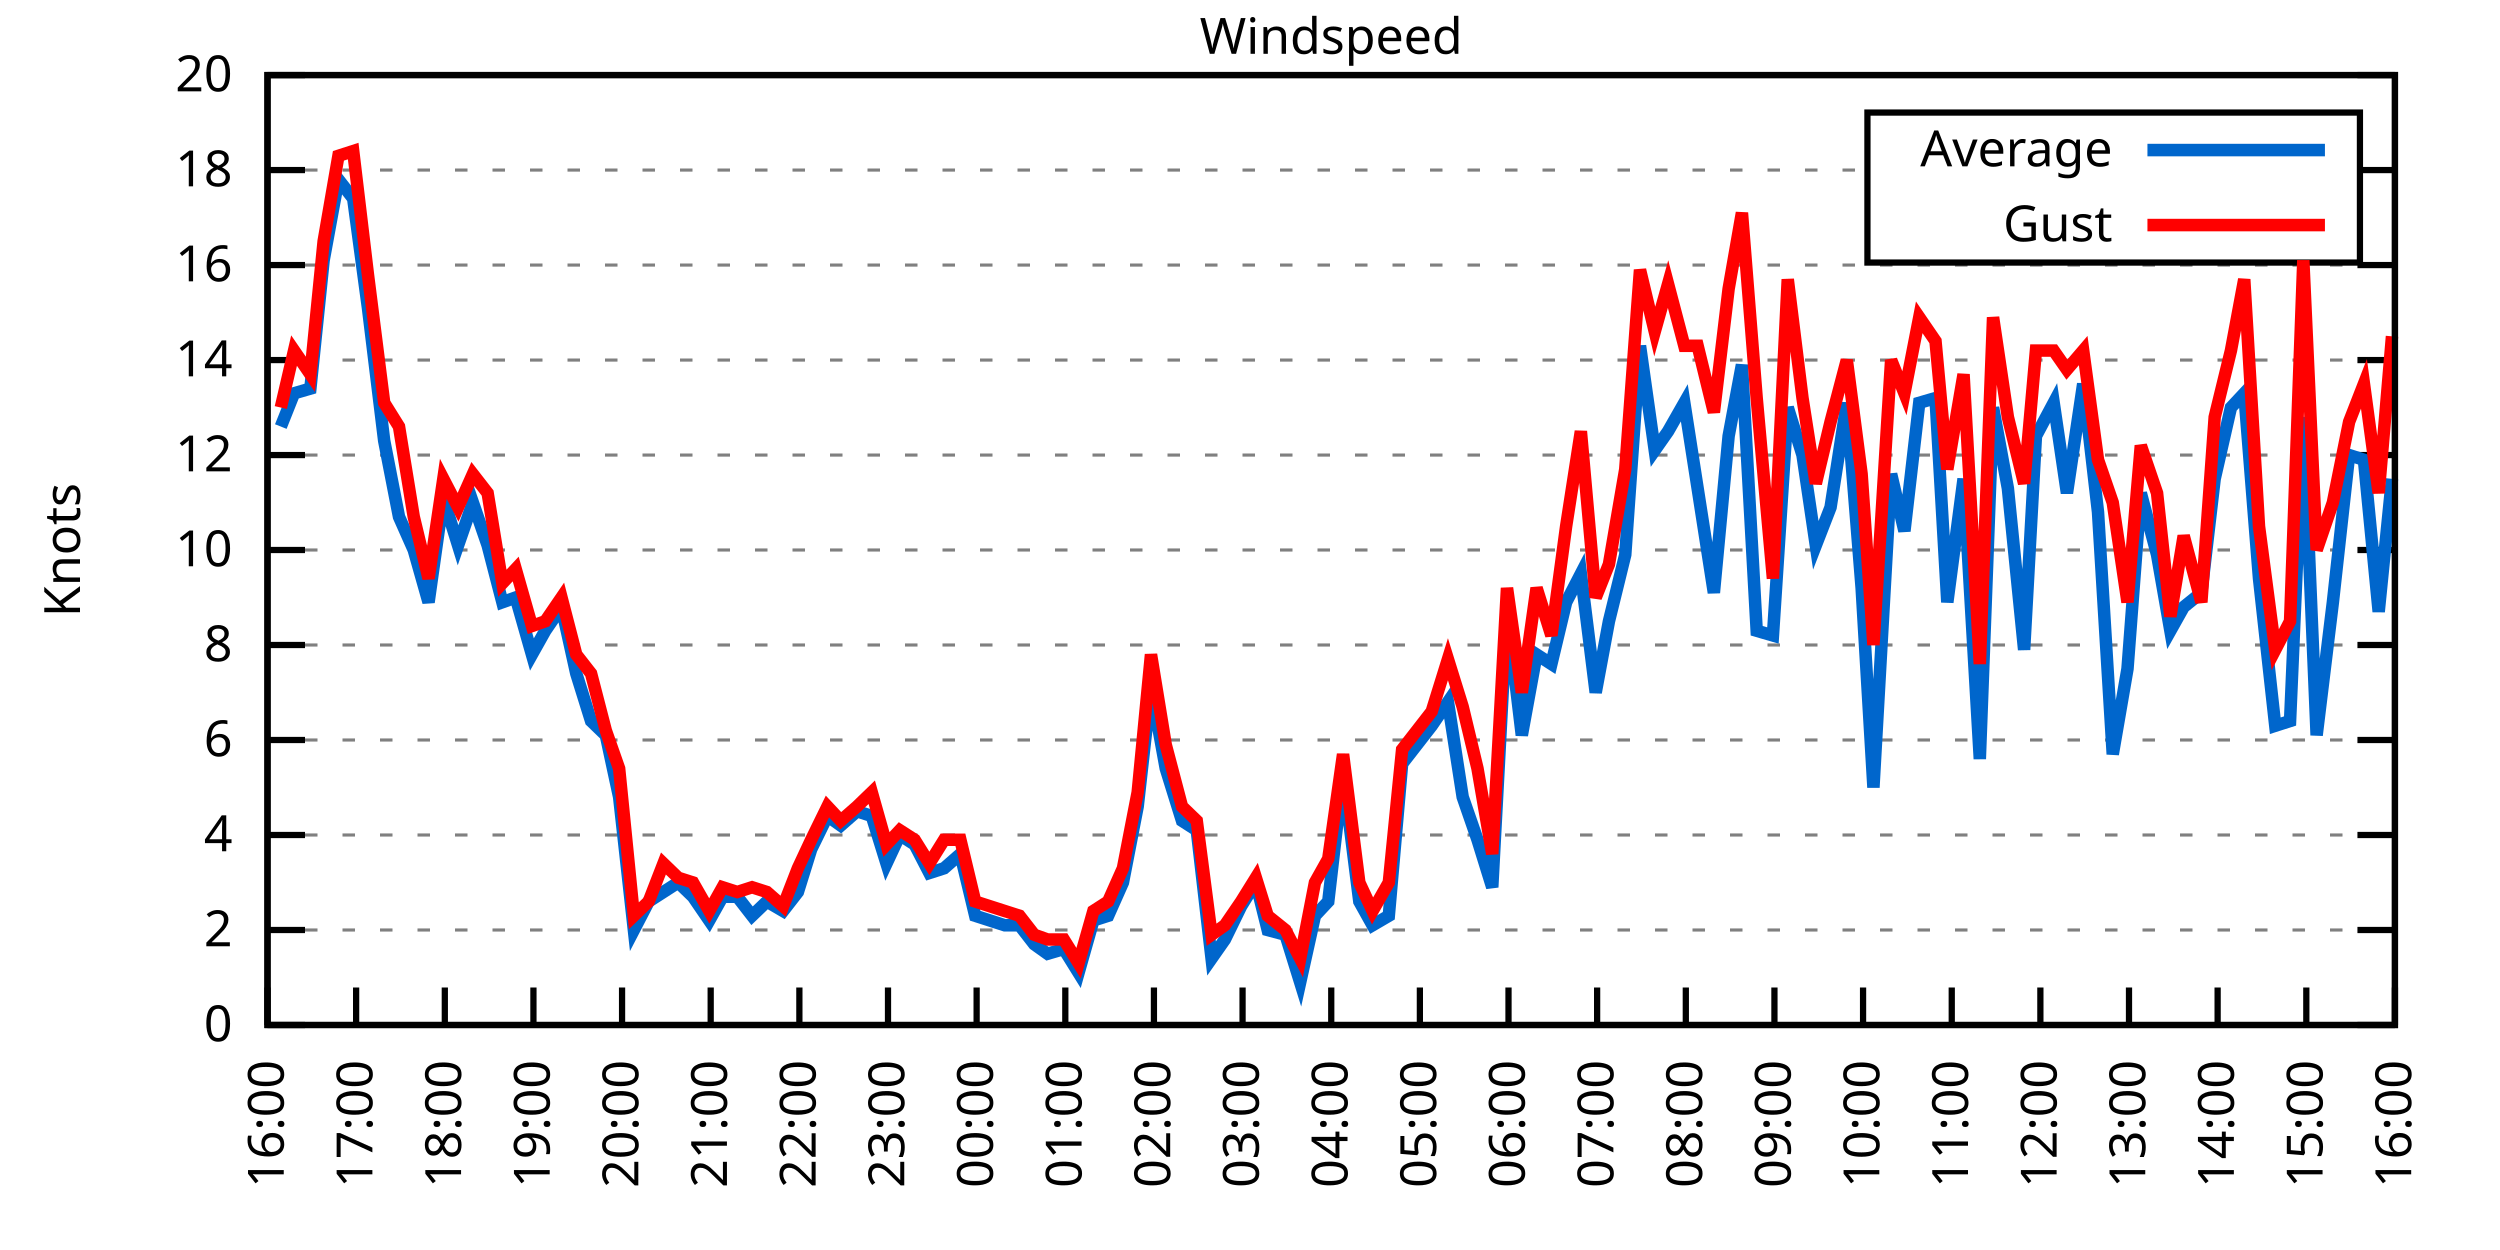
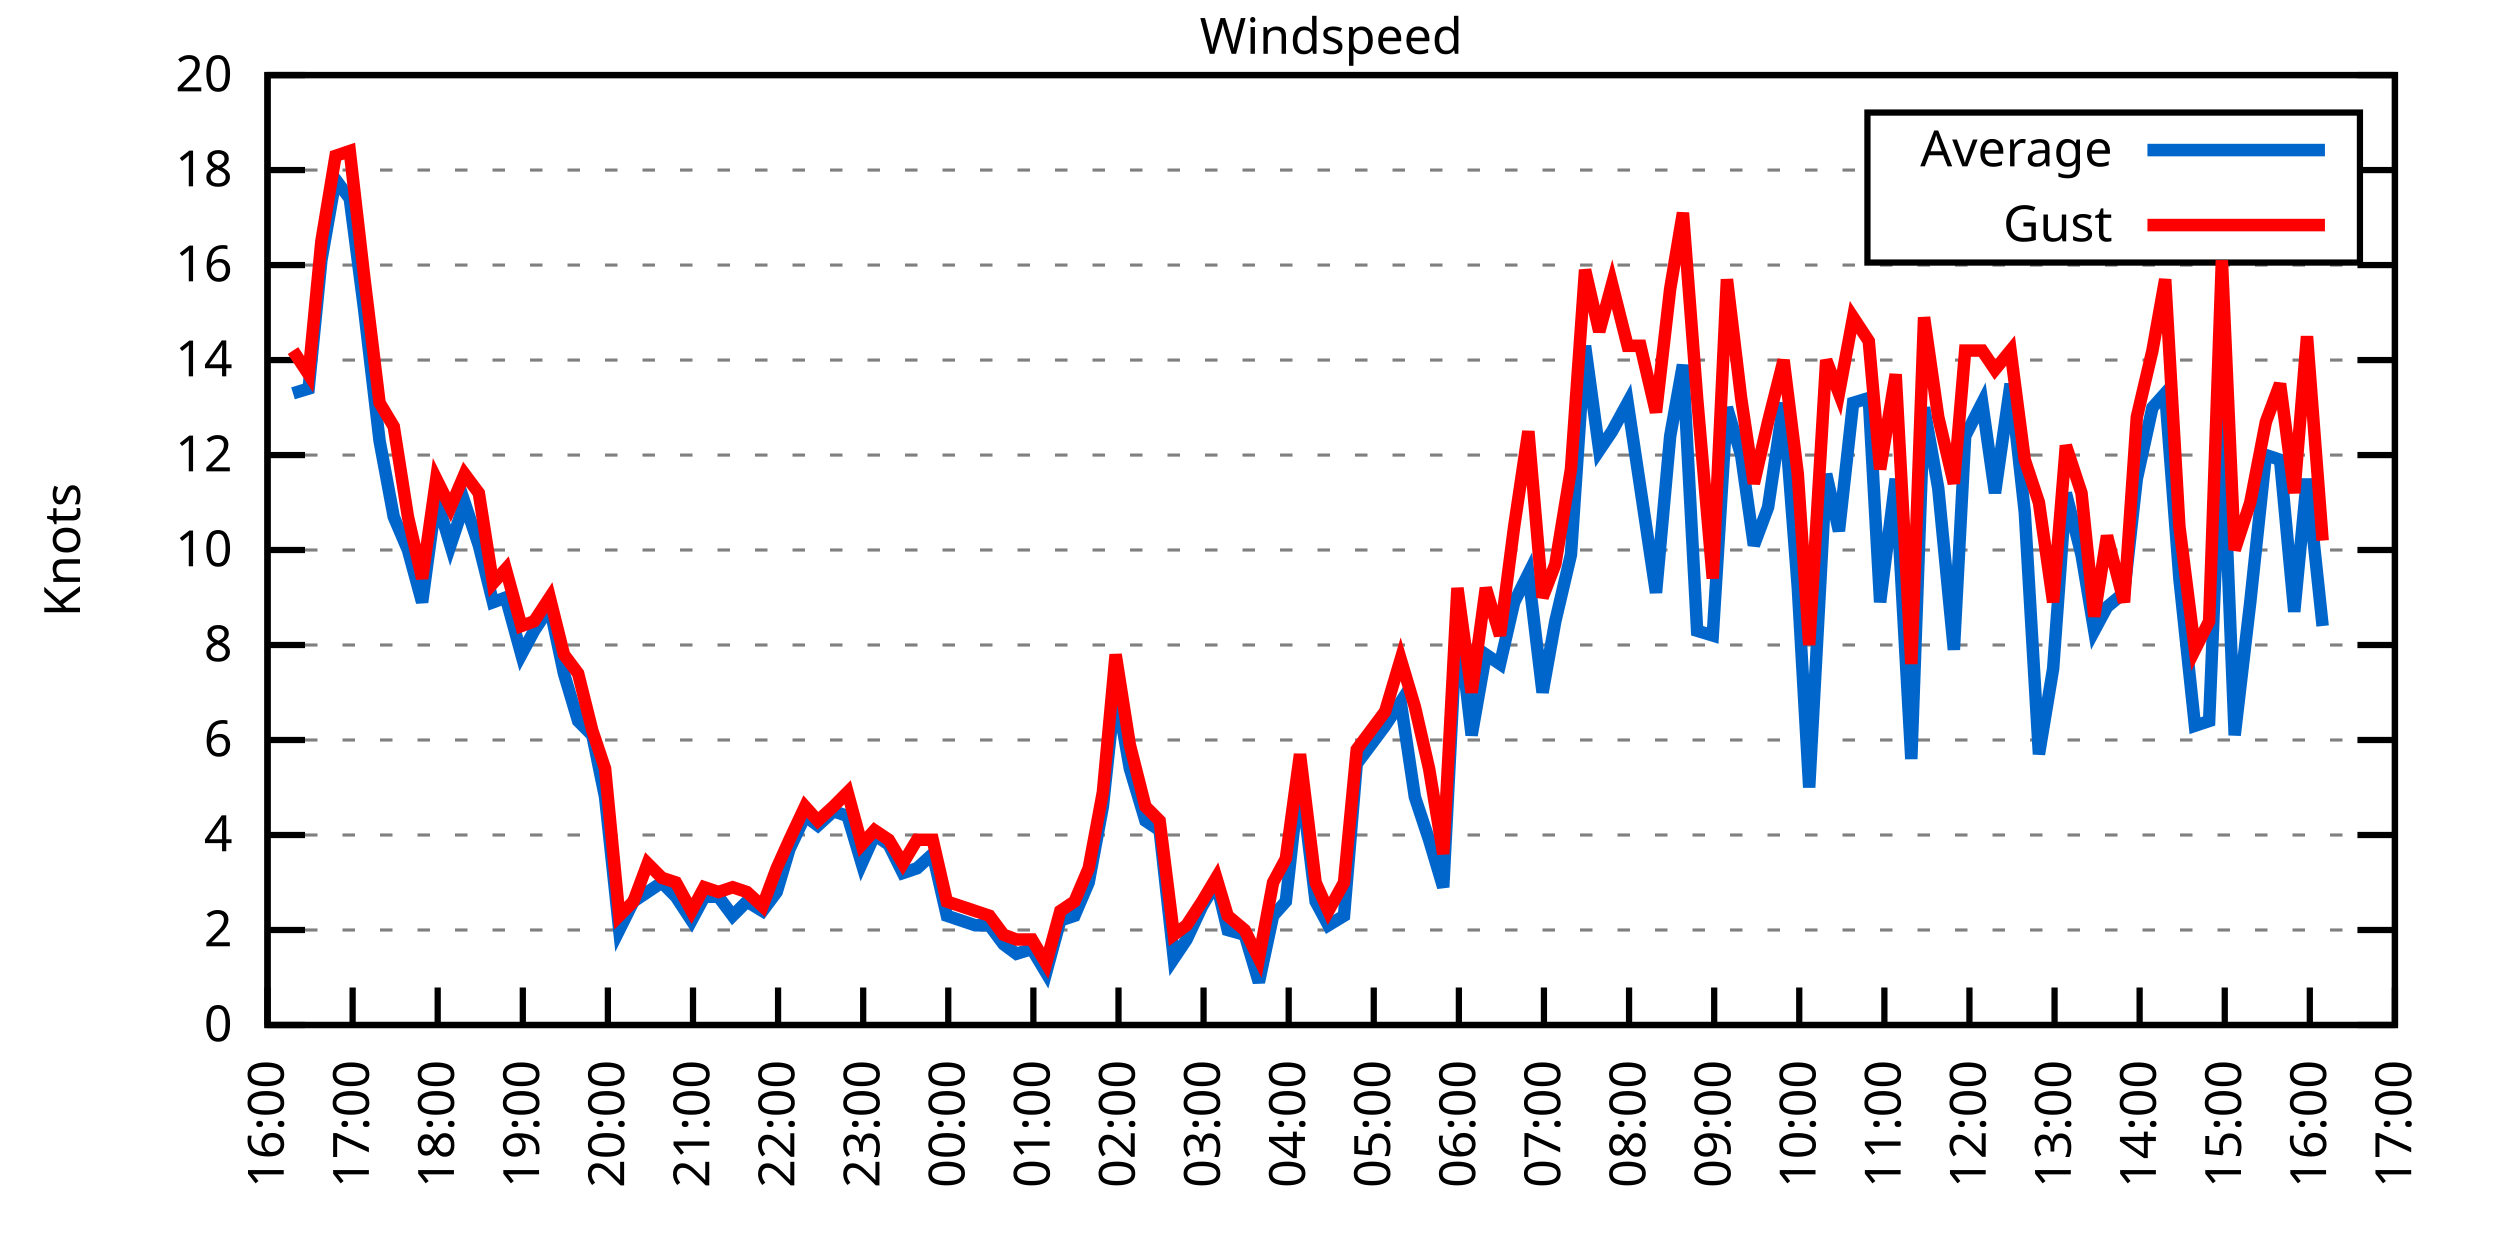
<svg xmlns="http://www.w3.org/2000/svg" xmlns:xlink="http://www.w3.org/1999/xlink" width="400" height="200" viewBox="0 0 400 200">
  <g id="gnuplot_canvas">
    <rect x="0" y="0" width="400" height="200" fill="none" />
    <defs>
      <circle id="gpDot" r="0.5" stroke-width="0.5" stroke="currentColor" />
      <path id="gpPt0" stroke-width="0.333" stroke="currentColor" d="M-1,0 h2 M0,-1 v2" />
      <path id="gpPt1" stroke-width="0.333" stroke="currentColor" d="M-1,-1 L1,1 M1,-1 L-1,1" />
      <path id="gpPt2" stroke-width="0.333" stroke="currentColor" d="M-1,0 L1,0 M0,-1 L0,1 M-1,-1 L1,1 M-1,1 L1,-1" />
      <rect id="gpPt3" stroke-width="0.333" stroke="currentColor" x="-1" y="-1" width="2" height="2" />
      <rect id="gpPt4" stroke-width="0.333" stroke="currentColor" fill="currentColor" x="-1" y="-1" width="2" height="2" />
      <circle id="gpPt5" stroke-width="0.333" stroke="currentColor" cx="0" cy="0" r="1" />
      <use xlink:href="#gpPt5" id="gpPt6" fill="currentColor" stroke="none" />
      <path id="gpPt7" stroke-width="0.333" stroke="currentColor" d="M0,-1.33 L-1.33,0.67 L1.33,0.67 z" />
      <use xlink:href="#gpPt7" id="gpPt8" fill="currentColor" stroke="none" />
      <use xlink:href="#gpPt7" id="gpPt9" stroke="currentColor" transform="rotate(180)" />
      <use xlink:href="#gpPt9" id="gpPt10" fill="currentColor" stroke="none" />
      <use xlink:href="#gpPt3" id="gpPt11" stroke="currentColor" transform="rotate(45)" />
      <use xlink:href="#gpPt11" id="gpPt12" fill="currentColor" stroke="none" />
      <path id="gpPt13" stroke-width="0.333" stroke="currentColor" d="M0,1.330 L1.265,0.411 L0.782,-1.067 L-0.782,-1.076 L-1.265,0.411 z" />
      <use xlink:href="#gpPt13" id="gpPt14" fill="currentColor" stroke="none" />
      <filter id="textbox" filterUnits="objectBoundingBox" x="0" y="0" height="1" width="1">
        <feFlood flood-color="white" flood-opacity="1" result="bgnd" />
        <feComposite in="SourceGraphic" in2="bgnd" operator="atop" />
      </filter>
      <filter id="greybox" filterUnits="objectBoundingBox" x="0" y="0" height="1" width="1">
        <feFlood flood-color="lightgrey" flood-opacity="1" result="grey" />
        <feComposite in="SourceGraphic" in2="grey" operator="atop" />
      </filter>
    </defs>
    <g fill="none" color="white" stroke="currentColor" stroke-width="1.00" stroke-linecap="butt" stroke-linejoin="miter">
</g>
    <g fill="none" color="black" stroke="currentColor" stroke-width="1.00" stroke-linecap="butt" stroke-linejoin="miter">
      <g stroke="none" shape-rendering="crispEdges">
        <polygon fill="rgb(255, 255, 255)" points="42.80,164.00 383.18,164.00 383.18,12.02 42.80,12.02 " />
      </g>
    </g>
    <g fill="none" color="black" stroke="currentColor" stroke-width="1.00" stroke-linecap="butt" stroke-linejoin="miter">
</g>
    <g fill="none" color="black" stroke="black" stroke-width="0.50" stroke-linecap="butt" stroke-linejoin="miter">
</g>
    <g fill="none" color="gray" stroke="currentColor" stroke-width="0.50" stroke-linecap="butt" stroke-linejoin="miter">
      <path stroke="gray" stroke-dasharray="2,4" class="gridline" d="M42.80,164.00 L383.19,164.00  " />
    </g>
    <g fill="none" color="gray" stroke="gray" stroke-width="1.00" stroke-linecap="butt" stroke-linejoin="miter">
</g>
    <g fill="none" color="black" stroke="currentColor" stroke-width="1.00" stroke-linecap="butt" stroke-linejoin="miter">
      <path stroke="black" d="M42.80,164.00 L48.80,164.00 M383.19,164.00 L377.19,164.00  " />
      <g transform="translate(37.20,166.60)" stroke="none" fill="black" font-family="Sans" font-size="8.00" text-anchor="end">
        <text>
          <tspan font-family="Sans"> 0</tspan>
        </text>
      </g>
    </g>
    <g fill="none" color="black" stroke="currentColor" stroke-width="1.00" stroke-linecap="butt" stroke-linejoin="miter">
</g>
    <g fill="none" color="black" stroke="black" stroke-width="0.50" stroke-linecap="butt" stroke-linejoin="miter">
</g>
    <g fill="none" color="gray" stroke="currentColor" stroke-width="0.50" stroke-linecap="butt" stroke-linejoin="miter">
      <path stroke="gray" stroke-dasharray="2,4" class="gridline" d="M42.80,148.80 L383.19,148.80  " />
    </g>
    <g fill="none" color="gray" stroke="gray" stroke-width="1.00" stroke-linecap="butt" stroke-linejoin="miter">
</g>
    <g fill="none" color="black" stroke="currentColor" stroke-width="1.00" stroke-linecap="butt" stroke-linejoin="miter">
      <path stroke="black" d="M42.80,148.80 L48.80,148.80 M383.19,148.80 L377.19,148.80  " />
      <g transform="translate(37.20,151.40)" stroke="none" fill="black" font-family="Sans" font-size="8.00" text-anchor="end">
        <text>
          <tspan font-family="Sans"> 2</tspan>
        </text>
      </g>
    </g>
    <g fill="none" color="black" stroke="currentColor" stroke-width="1.00" stroke-linecap="butt" stroke-linejoin="miter">
</g>
    <g fill="none" color="black" stroke="black" stroke-width="0.50" stroke-linecap="butt" stroke-linejoin="miter">
</g>
    <g fill="none" color="gray" stroke="currentColor" stroke-width="0.50" stroke-linecap="butt" stroke-linejoin="miter">
      <path stroke="gray" stroke-dasharray="2,4" class="gridline" d="M42.80,133.60 L383.19,133.60  " />
    </g>
    <g fill="none" color="gray" stroke="gray" stroke-width="1.00" stroke-linecap="butt" stroke-linejoin="miter">
</g>
    <g fill="none" color="black" stroke="currentColor" stroke-width="1.00" stroke-linecap="butt" stroke-linejoin="miter">
      <path stroke="black" d="M42.80,133.60 L48.80,133.60 M383.19,133.60 L377.19,133.60  " />
      <g transform="translate(37.20,136.20)" stroke="none" fill="black" font-family="Sans" font-size="8.00" text-anchor="end">
        <text>
          <tspan font-family="Sans"> 4</tspan>
        </text>
      </g>
    </g>
    <g fill="none" color="black" stroke="currentColor" stroke-width="1.00" stroke-linecap="butt" stroke-linejoin="miter">
</g>
    <g fill="none" color="black" stroke="black" stroke-width="0.50" stroke-linecap="butt" stroke-linejoin="miter">
</g>
    <g fill="none" color="gray" stroke="currentColor" stroke-width="0.50" stroke-linecap="butt" stroke-linejoin="miter">
      <path stroke="gray" stroke-dasharray="2,4" class="gridline" d="M42.80,118.40 L383.19,118.40  " />
    </g>
    <g fill="none" color="gray" stroke="gray" stroke-width="1.00" stroke-linecap="butt" stroke-linejoin="miter">
</g>
    <g fill="none" color="black" stroke="currentColor" stroke-width="1.00" stroke-linecap="butt" stroke-linejoin="miter">
      <path stroke="black" d="M42.80,118.40 L48.80,118.40 M383.19,118.40 L377.19,118.40  " />
      <g transform="translate(37.20,121.00)" stroke="none" fill="black" font-family="Sans" font-size="8.00" text-anchor="end">
        <text>
          <tspan font-family="Sans"> 6</tspan>
        </text>
      </g>
    </g>
    <g fill="none" color="black" stroke="currentColor" stroke-width="1.00" stroke-linecap="butt" stroke-linejoin="miter">
</g>
    <g fill="none" color="black" stroke="black" stroke-width="0.50" stroke-linecap="butt" stroke-linejoin="miter">
</g>
    <g fill="none" color="gray" stroke="currentColor" stroke-width="0.50" stroke-linecap="butt" stroke-linejoin="miter">
      <path stroke="gray" stroke-dasharray="2,4" class="gridline" d="M42.80,103.20 L383.19,103.20  " />
    </g>
    <g fill="none" color="gray" stroke="gray" stroke-width="1.00" stroke-linecap="butt" stroke-linejoin="miter">
</g>
    <g fill="none" color="black" stroke="currentColor" stroke-width="1.00" stroke-linecap="butt" stroke-linejoin="miter">
      <path stroke="black" d="M42.80,103.20 L48.80,103.20 M383.19,103.20 L377.19,103.20  " />
      <g transform="translate(37.20,105.80)" stroke="none" fill="black" font-family="Sans" font-size="8.00" text-anchor="end">
        <text>
          <tspan font-family="Sans"> 8</tspan>
        </text>
      </g>
    </g>
    <g fill="none" color="black" stroke="currentColor" stroke-width="1.00" stroke-linecap="butt" stroke-linejoin="miter">
</g>
    <g fill="none" color="black" stroke="black" stroke-width="0.50" stroke-linecap="butt" stroke-linejoin="miter">
</g>
    <g fill="none" color="gray" stroke="currentColor" stroke-width="0.50" stroke-linecap="butt" stroke-linejoin="miter">
      <path stroke="gray" stroke-dasharray="2,4" class="gridline" d="M42.80,88.00 L383.19,88.00  " />
    </g>
    <g fill="none" color="gray" stroke="gray" stroke-width="1.00" stroke-linecap="butt" stroke-linejoin="miter">
</g>
    <g fill="none" color="black" stroke="currentColor" stroke-width="1.00" stroke-linecap="butt" stroke-linejoin="miter">
      <path stroke="black" d="M42.80,88.00 L48.80,88.00 M383.19,88.00 L377.19,88.00  " />
      <g transform="translate(37.20,90.60)" stroke="none" fill="black" font-family="Sans" font-size="8.00" text-anchor="end">
        <text>
          <tspan font-family="Sans"> 10</tspan>
        </text>
      </g>
    </g>
    <g fill="none" color="black" stroke="currentColor" stroke-width="1.00" stroke-linecap="butt" stroke-linejoin="miter">
</g>
    <g fill="none" color="black" stroke="black" stroke-width="0.50" stroke-linecap="butt" stroke-linejoin="miter">
</g>
    <g fill="none" color="gray" stroke="currentColor" stroke-width="0.50" stroke-linecap="butt" stroke-linejoin="miter">
      <path stroke="gray" stroke-dasharray="2,4" class="gridline" d="M42.80,72.81 L383.19,72.81  " />
    </g>
    <g fill="none" color="gray" stroke="gray" stroke-width="1.00" stroke-linecap="butt" stroke-linejoin="miter">
</g>
    <g fill="none" color="black" stroke="currentColor" stroke-width="1.00" stroke-linecap="butt" stroke-linejoin="miter">
      <path stroke="black" d="M42.80,72.81 L48.80,72.81 M383.19,72.81 L377.19,72.81  " />
      <g transform="translate(37.20,75.41)" stroke="none" fill="black" font-family="Sans" font-size="8.00" text-anchor="end">
        <text>
          <tspan font-family="Sans"> 12</tspan>
        </text>
      </g>
    </g>
    <g fill="none" color="black" stroke="currentColor" stroke-width="1.00" stroke-linecap="butt" stroke-linejoin="miter">
</g>
    <g fill="none" color="black" stroke="black" stroke-width="0.50" stroke-linecap="butt" stroke-linejoin="miter">
</g>
    <g fill="none" color="gray" stroke="currentColor" stroke-width="0.50" stroke-linecap="butt" stroke-linejoin="miter">
      <path stroke="gray" stroke-dasharray="2,4" class="gridline" d="M42.80,57.61 L383.19,57.61  " />
    </g>
    <g fill="none" color="gray" stroke="gray" stroke-width="1.00" stroke-linecap="butt" stroke-linejoin="miter">
</g>
    <g fill="none" color="black" stroke="currentColor" stroke-width="1.00" stroke-linecap="butt" stroke-linejoin="miter">
      <path stroke="black" d="M42.80,57.61 L48.80,57.61 M383.19,57.61 L377.19,57.61  " />
      <g transform="translate(37.20,60.21)" stroke="none" fill="black" font-family="Sans" font-size="8.00" text-anchor="end">
        <text>
          <tspan font-family="Sans"> 14</tspan>
        </text>
      </g>
    </g>
    <g fill="none" color="black" stroke="currentColor" stroke-width="1.00" stroke-linecap="butt" stroke-linejoin="miter">
</g>
    <g fill="none" color="black" stroke="black" stroke-width="0.50" stroke-linecap="butt" stroke-linejoin="miter">
</g>
    <g fill="none" color="gray" stroke="currentColor" stroke-width="0.50" stroke-linecap="butt" stroke-linejoin="miter">
      <path stroke="gray" stroke-dasharray="2,4" class="gridline" d="M42.80,42.41 L383.19,42.41  " />
    </g>
    <g fill="none" color="gray" stroke="gray" stroke-width="1.00" stroke-linecap="butt" stroke-linejoin="miter">
</g>
    <g fill="none" color="black" stroke="currentColor" stroke-width="1.00" stroke-linecap="butt" stroke-linejoin="miter">
      <path stroke="black" d="M42.80,42.41 L48.80,42.41 M383.19,42.41 L377.19,42.41  " />
      <g transform="translate(37.20,45.01)" stroke="none" fill="black" font-family="Sans" font-size="8.00" text-anchor="end">
        <text>
          <tspan font-family="Sans"> 16</tspan>
        </text>
      </g>
    </g>
    <g fill="none" color="black" stroke="currentColor" stroke-width="1.00" stroke-linecap="butt" stroke-linejoin="miter">
</g>
    <g fill="none" color="black" stroke="black" stroke-width="0.50" stroke-linecap="butt" stroke-linejoin="miter">
</g>
    <g fill="none" color="gray" stroke="currentColor" stroke-width="0.50" stroke-linecap="butt" stroke-linejoin="miter">
      <path stroke="gray" stroke-dasharray="2,4" class="gridline" d="M42.80,27.21 L298.79,27.21 M377.59,27.21 L383.19,27.21  " />
    </g>
    <g fill="none" color="gray" stroke="gray" stroke-width="1.00" stroke-linecap="butt" stroke-linejoin="miter">
</g>
    <g fill="none" color="black" stroke="currentColor" stroke-width="1.00" stroke-linecap="butt" stroke-linejoin="miter">
      <path stroke="black" d="M42.80,27.21 L48.80,27.21 M383.19,27.21 L377.19,27.21  " />
      <g transform="translate(37.20,29.81)" stroke="none" fill="black" font-family="Sans" font-size="8.00" text-anchor="end">
        <text>
          <tspan font-family="Sans"> 18</tspan>
        </text>
      </g>
    </g>
    <g fill="none" color="black" stroke="currentColor" stroke-width="1.00" stroke-linecap="butt" stroke-linejoin="miter">
</g>
    <g fill="none" color="black" stroke="black" stroke-width="0.50" stroke-linecap="butt" stroke-linejoin="miter">
</g>
    <g fill="none" color="gray" stroke="currentColor" stroke-width="0.50" stroke-linecap="butt" stroke-linejoin="miter">
      <path stroke="gray" stroke-dasharray="2,4" class="gridline" d="M42.80,12.01 L383.19,12.01  " />
    </g>
    <g fill="none" color="gray" stroke="gray" stroke-width="1.00" stroke-linecap="butt" stroke-linejoin="miter">
</g>
    <g fill="none" color="black" stroke="currentColor" stroke-width="1.00" stroke-linecap="butt" stroke-linejoin="miter">
      <path stroke="black" d="M42.80,12.01 L48.80,12.01 M383.19,12.01 L377.19,12.01  " />
      <g transform="translate(37.20,14.61)" stroke="none" fill="black" font-family="Sans" font-size="8.00" text-anchor="end">
        <text>
          <tspan font-family="Sans"> 20</tspan>
        </text>
      </g>
    </g>
    <g fill="none" color="black" stroke="currentColor" stroke-width="1.00" stroke-linecap="butt" stroke-linejoin="miter">
      <path stroke="black" d="M42.80,164.00 L42.80,158.00  " />
      <g transform="translate(45.40,169.60) rotate(270.00)" stroke="none" fill="black" font-family="Sans" font-size="8.00" text-anchor="end">
        <text>
          <tspan font-family="Sans">16:00</tspan>
        </text>
      </g>
    </g>
    <g fill="none" color="black" stroke="currentColor" stroke-width="1.00" stroke-linecap="butt" stroke-linejoin="miter">
-       <path stroke="black" d="M56.98,164.00 L56.98,158.00  " />
-       <g transform="translate(59.58,169.60) rotate(270.00)" stroke="none" fill="black" font-family="Sans" font-size="8.00" text-anchor="end">
+       <path stroke="black" d="M56.42,164.00 L56.42,158.00  " />
+       <g transform="translate(59.02,169.60) rotate(270.00)" stroke="none" fill="black" font-family="Sans" font-size="8.00" text-anchor="end">
        <text>
          <tspan font-family="Sans">17:00</tspan>
        </text>
      </g>
    </g>
    <g fill="none" color="black" stroke="currentColor" stroke-width="1.00" stroke-linecap="butt" stroke-linejoin="miter">
-       <path stroke="black" d="M71.17,164.00 L71.17,158.00  " />
-       <g transform="translate(73.77,169.60) rotate(270.00)" stroke="none" fill="black" font-family="Sans" font-size="8.00" text-anchor="end">
+       <path stroke="black" d="M70.03,164.00 L70.03,158.00  " />
+       <g transform="translate(72.63,169.60) rotate(270.00)" stroke="none" fill="black" font-family="Sans" font-size="8.00" text-anchor="end">
        <text>
          <tspan font-family="Sans">18:00</tspan>
        </text>
      </g>
    </g>
    <g fill="none" color="black" stroke="currentColor" stroke-width="1.00" stroke-linecap="butt" stroke-linejoin="miter">
-       <path stroke="black" d="M85.35,164.00 L85.35,158.00  " />
-       <g transform="translate(87.95,169.60) rotate(270.00)" stroke="none" fill="black" font-family="Sans" font-size="8.00" text-anchor="end">
+       <path stroke="black" d="M83.65,164.00 L83.65,158.00  " />
+       <g transform="translate(86.25,169.60) rotate(270.00)" stroke="none" fill="black" font-family="Sans" font-size="8.00" text-anchor="end">
        <text>
          <tspan font-family="Sans">19:00</tspan>
        </text>
      </g>
    </g>
    <g fill="none" color="black" stroke="currentColor" stroke-width="1.00" stroke-linecap="butt" stroke-linejoin="miter">
-       <path stroke="black" d="M99.53,164.00 L99.53,158.00  " />
-       <g transform="translate(102.13,169.60) rotate(270.00)" stroke="none" fill="black" font-family="Sans" font-size="8.00" text-anchor="end">
+       <path stroke="black" d="M97.26,164.00 L97.26,158.00  " />
+       <g transform="translate(99.86,169.60) rotate(270.00)" stroke="none" fill="black" font-family="Sans" font-size="8.00" text-anchor="end">
        <text>
          <tspan font-family="Sans">20:00</tspan>
        </text>
      </g>
    </g>
    <g fill="none" color="black" stroke="currentColor" stroke-width="1.00" stroke-linecap="butt" stroke-linejoin="miter">
-       <path stroke="black" d="M113.71,164.00 L113.71,158.00  " />
-       <g transform="translate(116.31,169.60) rotate(270.00)" stroke="none" fill="black" font-family="Sans" font-size="8.00" text-anchor="end">
+       <path stroke="black" d="M110.88,164.00 L110.88,158.00  " />
+       <g transform="translate(113.48,169.60) rotate(270.00)" stroke="none" fill="black" font-family="Sans" font-size="8.00" text-anchor="end">
        <text>
          <tspan font-family="Sans">21:00</tspan>
        </text>
      </g>
    </g>
    <g fill="none" color="black" stroke="currentColor" stroke-width="1.00" stroke-linecap="butt" stroke-linejoin="miter">
-       <path stroke="black" d="M127.90,164.00 L127.90,158.00  " />
-       <g transform="translate(130.50,169.60) rotate(270.00)" stroke="none" fill="black" font-family="Sans" font-size="8.00" text-anchor="end">
+       <path stroke="black" d="M124.49,164.00 L124.49,158.00  " />
+       <g transform="translate(127.09,169.60) rotate(270.00)" stroke="none" fill="black" font-family="Sans" font-size="8.00" text-anchor="end">
        <text>
          <tspan font-family="Sans">22:00</tspan>
        </text>
      </g>
    </g>
    <g fill="none" color="black" stroke="currentColor" stroke-width="1.00" stroke-linecap="butt" stroke-linejoin="miter">
-       <path stroke="black" d="M142.08,164.00 L142.08,158.00  " />
-       <g transform="translate(144.68,169.60) rotate(270.00)" stroke="none" fill="black" font-family="Sans" font-size="8.00" text-anchor="end">
+       <path stroke="black" d="M138.11,164.00 L138.11,158.00  " />
+       <g transform="translate(140.71,169.60) rotate(270.00)" stroke="none" fill="black" font-family="Sans" font-size="8.00" text-anchor="end">
        <text>
          <tspan font-family="Sans">23:00</tspan>
        </text>
      </g>
    </g>
    <g fill="none" color="black" stroke="currentColor" stroke-width="1.00" stroke-linecap="butt" stroke-linejoin="miter">
-       <path stroke="black" d="M156.26,164.00 L156.26,158.00  " />
-       <g transform="translate(158.86,169.60) rotate(270.00)" stroke="none" fill="black" font-family="Sans" font-size="8.00" text-anchor="end">
+       <path stroke="black" d="M151.72,164.00 L151.72,158.00  " />
+       <g transform="translate(154.32,169.60) rotate(270.00)" stroke="none" fill="black" font-family="Sans" font-size="8.00" text-anchor="end">
        <text>
          <tspan font-family="Sans">00:00</tspan>
        </text>
      </g>
    </g>
    <g fill="none" color="black" stroke="currentColor" stroke-width="1.00" stroke-linecap="butt" stroke-linejoin="miter">
-       <path stroke="black" d="M170.45,164.00 L170.45,158.00  " />
-       <g transform="translate(173.05,169.60) rotate(270.00)" stroke="none" fill="black" font-family="Sans" font-size="8.00" text-anchor="end">
+       <path stroke="black" d="M165.34,164.00 L165.34,158.00  " />
+       <g transform="translate(167.94,169.60) rotate(270.00)" stroke="none" fill="black" font-family="Sans" font-size="8.00" text-anchor="end">
        <text>
          <tspan font-family="Sans">01:00</tspan>
        </text>
      </g>
    </g>
    <g fill="none" color="black" stroke="currentColor" stroke-width="1.00" stroke-linecap="butt" stroke-linejoin="miter">
-       <path stroke="black" d="M184.63,164.00 L184.63,158.00  " />
-       <g transform="translate(187.23,169.60) rotate(270.00)" stroke="none" fill="black" font-family="Sans" font-size="8.00" text-anchor="end">
+       <path stroke="black" d="M178.96,164.00 L178.96,158.00  " />
+       <g transform="translate(181.56,169.60) rotate(270.00)" stroke="none" fill="black" font-family="Sans" font-size="8.00" text-anchor="end">
        <text>
          <tspan font-family="Sans">02:00</tspan>
        </text>
      </g>
    </g>
    <g fill="none" color="black" stroke="currentColor" stroke-width="1.00" stroke-linecap="butt" stroke-linejoin="miter">
-       <path stroke="black" d="M198.81,164.00 L198.81,158.00  " />
-       <g transform="translate(201.41,169.60) rotate(270.00)" stroke="none" fill="black" font-family="Sans" font-size="8.00" text-anchor="end">
+       <path stroke="black" d="M192.57,164.00 L192.57,158.00  " />
+       <g transform="translate(195.17,169.60) rotate(270.00)" stroke="none" fill="black" font-family="Sans" font-size="8.00" text-anchor="end">
        <text>
          <tspan font-family="Sans">03:00</tspan>
        </text>
      </g>
    </g>
    <g fill="none" color="black" stroke="currentColor" stroke-width="1.00" stroke-linecap="butt" stroke-linejoin="miter">
-       <path stroke="black" d="M213.00,164.00 L213.00,158.00  " />
-       <g transform="translate(215.60,169.60) rotate(270.00)" stroke="none" fill="black" font-family="Sans" font-size="8.00" text-anchor="end">
+       <path stroke="black" d="M206.19,164.00 L206.19,158.00  " />
+       <g transform="translate(208.79,169.60) rotate(270.00)" stroke="none" fill="black" font-family="Sans" font-size="8.00" text-anchor="end">
        <text>
          <tspan font-family="Sans">04:00</tspan>
        </text>
      </g>
    </g>
    <g fill="none" color="black" stroke="currentColor" stroke-width="1.00" stroke-linecap="butt" stroke-linejoin="miter">
-       <path stroke="black" d="M227.18,164.00 L227.18,158.00  " />
-       <g transform="translate(229.78,169.60) rotate(270.00)" stroke="none" fill="black" font-family="Sans" font-size="8.00" text-anchor="end">
+       <path stroke="black" d="M219.80,164.00 L219.80,158.00  " />
+       <g transform="translate(222.40,169.60) rotate(270.00)" stroke="none" fill="black" font-family="Sans" font-size="8.00" text-anchor="end">
        <text>
          <tspan font-family="Sans">05:00</tspan>
        </text>
      </g>
    </g>
    <g fill="none" color="black" stroke="currentColor" stroke-width="1.00" stroke-linecap="butt" stroke-linejoin="miter">
-       <path stroke="black" d="M241.36,164.00 L241.36,158.00  " />
-       <g transform="translate(243.96,169.60) rotate(270.00)" stroke="none" fill="black" font-family="Sans" font-size="8.00" text-anchor="end">
+       <path stroke="black" d="M233.42,164.00 L233.42,158.00  " />
+       <g transform="translate(236.02,169.60) rotate(270.00)" stroke="none" fill="black" font-family="Sans" font-size="8.00" text-anchor="end">
        <text>
          <tspan font-family="Sans">06:00</tspan>
        </text>
      </g>
    </g>
    <g fill="none" color="black" stroke="currentColor" stroke-width="1.00" stroke-linecap="butt" stroke-linejoin="miter">
-       <path stroke="black" d="M255.54,164.00 L255.54,158.00  " />
-       <g transform="translate(258.14,169.60) rotate(270.00)" stroke="none" fill="black" font-family="Sans" font-size="8.00" text-anchor="end">
+       <path stroke="black" d="M247.03,164.00 L247.03,158.00  " />
+       <g transform="translate(249.63,169.60) rotate(270.00)" stroke="none" fill="black" font-family="Sans" font-size="8.00" text-anchor="end">
        <text>
          <tspan font-family="Sans">07:00</tspan>
        </text>
      </g>
    </g>
    <g fill="none" color="black" stroke="currentColor" stroke-width="1.00" stroke-linecap="butt" stroke-linejoin="miter">
-       <path stroke="black" d="M269.73,164.00 L269.73,158.00  " />
-       <g transform="translate(272.33,169.60) rotate(270.00)" stroke="none" fill="black" font-family="Sans" font-size="8.00" text-anchor="end">
+       <path stroke="black" d="M260.65,164.00 L260.65,158.00  " />
+       <g transform="translate(263.25,169.60) rotate(270.00)" stroke="none" fill="black" font-family="Sans" font-size="8.00" text-anchor="end">
        <text>
          <tspan font-family="Sans">08:00</tspan>
        </text>
      </g>
    </g>
    <g fill="none" color="black" stroke="currentColor" stroke-width="1.00" stroke-linecap="butt" stroke-linejoin="miter">
-       <path stroke="black" d="M283.91,164.00 L283.91,158.00  " />
-       <g transform="translate(286.51,169.60) rotate(270.00)" stroke="none" fill="black" font-family="Sans" font-size="8.00" text-anchor="end">
+       <path stroke="black" d="M274.27,164.00 L274.27,158.00  " />
+       <g transform="translate(276.87,169.60) rotate(270.00)" stroke="none" fill="black" font-family="Sans" font-size="8.00" text-anchor="end">
        <text>
          <tspan font-family="Sans">09:00</tspan>
        </text>
      </g>
    </g>
    <g fill="none" color="black" stroke="currentColor" stroke-width="1.00" stroke-linecap="butt" stroke-linejoin="miter">
-       <path stroke="black" d="M298.09,164.00 L298.09,158.00  " />
-       <g transform="translate(300.69,169.60) rotate(270.00)" stroke="none" fill="black" font-family="Sans" font-size="8.00" text-anchor="end">
+       <path stroke="black" d="M287.88,164.00 L287.88,158.00  " />
+       <g transform="translate(290.48,169.60) rotate(270.00)" stroke="none" fill="black" font-family="Sans" font-size="8.00" text-anchor="end">
        <text>
          <tspan font-family="Sans">10:00</tspan>
        </text>
      </g>
    </g>
    <g fill="none" color="black" stroke="currentColor" stroke-width="1.00" stroke-linecap="butt" stroke-linejoin="miter">
-       <path stroke="black" d="M312.28,164.00 L312.28,158.00  " />
-       <g transform="translate(314.88,169.60) rotate(270.00)" stroke="none" fill="black" font-family="Sans" font-size="8.00" text-anchor="end">
+       <path stroke="black" d="M301.50,164.00 L301.50,158.00  " />
+       <g transform="translate(304.10,169.60) rotate(270.00)" stroke="none" fill="black" font-family="Sans" font-size="8.00" text-anchor="end">
        <text>
          <tspan font-family="Sans">11:00</tspan>
        </text>
      </g>
    </g>
    <g fill="none" color="black" stroke="currentColor" stroke-width="1.00" stroke-linecap="butt" stroke-linejoin="miter">
-       <path stroke="black" d="M326.46,164.00 L326.46,158.00  " />
-       <g transform="translate(329.06,169.60) rotate(270.00)" stroke="none" fill="black" font-family="Sans" font-size="8.00" text-anchor="end">
+       <path stroke="black" d="M315.11,164.00 L315.11,158.00  " />
+       <g transform="translate(317.71,169.60) rotate(270.00)" stroke="none" fill="black" font-family="Sans" font-size="8.00" text-anchor="end">
        <text>
          <tspan font-family="Sans">12:00</tspan>
        </text>
      </g>
    </g>
    <g fill="none" color="black" stroke="currentColor" stroke-width="1.00" stroke-linecap="butt" stroke-linejoin="miter">
-       <path stroke="black" d="M340.64,164.00 L340.64,158.00  " />
-       <g transform="translate(343.24,169.60) rotate(270.00)" stroke="none" fill="black" font-family="Sans" font-size="8.00" text-anchor="end">
+       <path stroke="black" d="M328.73,164.00 L328.73,158.00  " />
+       <g transform="translate(331.33,169.60) rotate(270.00)" stroke="none" fill="black" font-family="Sans" font-size="8.00" text-anchor="end">
        <text>
          <tspan font-family="Sans">13:00</tspan>
        </text>
      </g>
    </g>
    <g fill="none" color="black" stroke="currentColor" stroke-width="1.00" stroke-linecap="butt" stroke-linejoin="miter">
-       <path stroke="black" d="M354.82,164.00 L354.82,158.00  " />
-       <g transform="translate(357.42,169.60) rotate(270.00)" stroke="none" fill="black" font-family="Sans" font-size="8.00" text-anchor="end">
+       <path stroke="black" d="M342.34,164.00 L342.34,158.00  " />
+       <g transform="translate(344.94,169.60) rotate(270.00)" stroke="none" fill="black" font-family="Sans" font-size="8.00" text-anchor="end">
        <text>
          <tspan font-family="Sans">14:00</tspan>
        </text>
      </g>
    </g>
    <g fill="none" color="black" stroke="currentColor" stroke-width="1.00" stroke-linecap="butt" stroke-linejoin="miter">
-       <path stroke="black" d="M369.01,164.00 L369.01,158.00  " />
-       <g transform="translate(371.61,169.60) rotate(270.00)" stroke="none" fill="black" font-family="Sans" font-size="8.00" text-anchor="end">
+       <path stroke="black" d="M355.96,164.00 L355.96,158.00  " />
+       <g transform="translate(358.56,169.60) rotate(270.00)" stroke="none" fill="black" font-family="Sans" font-size="8.00" text-anchor="end">
        <text>
          <tspan font-family="Sans">15:00</tspan>
+         </text>
+       </g>
+     </g>
+     <g fill="none" color="black" stroke="currentColor" stroke-width="1.00" stroke-linecap="butt" stroke-linejoin="miter">
+       <path stroke="black" d="M369.57,164.00 L369.57,158.00  " />
+       <g transform="translate(372.17,169.60) rotate(270.00)" stroke="none" fill="black" font-family="Sans" font-size="8.00" text-anchor="end">
+         <text>
+           <tspan font-family="Sans">16:00</tspan>
        </text>
      </g>
    </g>
    <g fill="none" color="black" stroke="currentColor" stroke-width="1.00" stroke-linecap="butt" stroke-linejoin="miter">
      <path stroke="black" d="M383.19,164.00 L383.19,158.00  " />
      <g transform="translate(385.79,169.60) rotate(270.00)" stroke="none" fill="black" font-family="Sans" font-size="8.00" text-anchor="end">
        <text>
-           <tspan font-family="Sans">16:00</tspan>
+           <tspan font-family="Sans">17:00</tspan>
        </text>
      </g>
    </g>
    <g fill="none" color="black" stroke="currentColor" stroke-width="1.00" stroke-linecap="butt" stroke-linejoin="miter">
</g>
    <g fill="none" color="black" stroke="currentColor" stroke-width="1.00" stroke-linecap="butt" stroke-linejoin="miter">
      <path stroke="black" d="M42.80,12.01 L42.80,164.00 L383.19,164.00 L383.19,12.01 L42.80,12.01 Z  " />
    </g>
    <g fill="none" color="black" stroke="currentColor" stroke-width="1.00" stroke-linecap="butt" stroke-linejoin="miter">
</g>
    <g fill="none" color="black" stroke="currentColor" stroke-width="1.00" stroke-linecap="butt" stroke-linejoin="miter">
      <path stroke="black" d="M298.79,42.01 L298.79,18.01 L377.59,18.01 L377.59,42.01 L298.79,42.01 Z  " />
    </g>
    <g id="Windspeed_plot_1">
      <g fill="none" color="white" stroke="black" stroke-width="2.00" stroke-linecap="butt" stroke-linejoin="miter">
</g>
      <g fill="none" color="black" stroke="currentColor" stroke-width="2.00" stroke-linecap="butt" stroke-linejoin="miter">
        <g transform="translate(337.99,26.61)" stroke="none" fill="black" font-family="Sans" font-size="8.00" text-anchor="end">
          <text>
            <tspan font-family="Sans">Average</tspan>
          </text>
        </g>
      </g>
      <g fill="none" color="black" stroke="currentColor" stroke-width="2.00" stroke-linecap="butt" stroke-linejoin="miter">
-         <path stroke="rgb(  0, 102, 204)" d="M343.59,24.01 L371.99,24.01 M44.93,68.25 L47.05,62.93 L49.66,62.17 L51.78,41.65 L54.15,28.73 L56.51,31.77   L58.87,49.25 L61.47,70.53 L63.84,82.69 L66.20,88.00 L68.57,96.36 L70.93,79.65 L73.29,87.25 L75.66,80.41   L78.02,87.25 L80.38,96.36 L82.51,95.60 L85.11,104.72 L87.24,100.92 L89.84,97.12 L92.20,107.76 L94.57,115.36   L96.93,117.64 L99.06,127.52 L101.42,148.80 L103.79,144.24 L106.15,142.72 L108.51,141.20 L110.88,143.48 L113.48,147.28   L115.61,143.48 L117.97,143.48 L120.33,146.52 L122.70,144.24 L125.30,145.76 L127.66,142.72 L129.79,135.88 L132.39,130.56   L134.52,132.08 L137.12,129.80 L139.48,130.56 L141.84,138.16 L143.97,133.60 L146.34,135.12 L148.70,139.68 L151.06,138.92   L153.66,136.64 L156.03,146.52 L158.39,147.28 L160.75,148.04 L163.12,148.04 L165.48,151.08 L167.61,152.60 L170.21,151.84   L172.57,155.64 L174.94,147.28 L177.30,146.52 L179.67,141.20 L182.03,129.04 L184.16,110.04 L186.52,122.96 L189.12,131.32   L191.48,132.84 L193.85,153.36 L195.98,150.32 L198.58,145.00 L200.94,141.20 L202.83,148.80 L205.67,149.56 L208.03,157.16   L210.39,146.52 L212.52,144.24 L214.89,123.72 L217.49,144.24 L219.61,148.04 L222.21,146.52 L224.34,122.20 L229.07,116.12   L231.67,112.32 L234.03,127.52 L236.40,134.36 L238.76,141.96 L241.12,97.88 L243.49,117.64 L245.85,104.72 L248.22,106.24   L250.58,96.36 L252.94,91.80 L255.31,110.80 L257.43,99.40 L260.04,88.76 L262.40,55.33 L264.76,72.05 L266.89,69.01   L269.49,64.45 L271.62,78.13 L274.22,94.84 L276.58,69.77 L278.71,58.37 L281.07,100.92 L283.67,101.68 L286.04,65.21   L288.40,72.81 L290.53,87.25 L292.89,81.17 L295.49,64.45 L297.86,94.08 L299.75,126.00 L302.58,75.85 L304.71,84.97   L307.08,64.45 L309.68,63.69 L311.57,96.36 L314.17,76.61 L316.77,121.44 L318.89,65.21 L321.26,78.13 L323.86,103.96   L325.75,69.77 L328.59,64.45 L330.71,78.89 L333.31,61.41 L335.68,81.93 L338.04,120.68 L340.40,107.00 L342.53,78.89   L345.13,88.76 L347.26,100.92 L349.39,97.12 L352.22,94.84 L354.35,76.61 L356.95,65.21 L359.08,62.93 L361.44,92.56   L364.04,116.12 L366.41,115.36 L368.53,66.73 L370.66,117.64 L373.26,96.36 L375.86,72.81 L378.23,73.57 L380.59,97.88   L382.72,76.61  " />
+         <path stroke="rgb(  0, 102, 204)" d="M343.59,24.01 L371.99,24.01 M46.88,62.93 L49.38,62.17 L51.42,41.65 L53.69,28.73 L55.96,31.77 L58.23,49.25   L60.73,70.53 L63.00,82.69 L65.27,88.00 L67.54,96.36 L69.80,79.65 L72.07,87.25 L74.34,80.41 L76.61,87.25   L78.88,96.36 L80.92,95.60 L83.42,104.72 L85.46,100.92 L87.96,97.12 L90.23,107.76 L92.50,115.36 L94.77,117.64   L96.81,127.52 L99.08,148.80 L101.35,144.24 L103.62,142.72 L105.89,141.20 L108.15,143.48 L110.65,147.28 L112.69,143.48   L114.96,143.48 L117.23,146.52 L119.50,144.24 L122.00,145.76 L124.27,142.72 L126.31,135.88 L128.81,130.56 L130.85,132.08   L133.34,129.80 L135.61,130.56 L137.88,138.16 L139.92,133.60 L142.19,135.12 L144.46,139.68 L146.73,138.92 L149.23,136.64   L151.50,146.52 L153.77,147.28 L156.04,148.04 L158.31,148.04 L160.57,151.08 L162.62,152.60 L165.11,151.84 L167.38,155.64   L169.65,147.28 L171.92,146.52 L174.19,141.20 L176.46,129.04 L178.50,110.04 L180.77,122.96 L183.27,131.32 L185.54,132.84   L187.81,153.36 L189.85,150.32 L192.34,145.00 L194.61,141.20 L196.43,148.80 L199.15,149.56 L201.42,157.16 L203.69,146.52   L205.73,144.24 L208.00,123.72 L210.50,144.24 L212.54,148.04 L215.04,146.52 L217.08,122.20 L221.62,116.12 L224.11,112.32   L226.38,127.52 L228.65,134.36 L230.92,141.96 L233.19,97.88 L235.46,117.64 L237.73,104.72 L240.00,106.24 L242.27,96.36   L244.54,91.80 L246.81,110.80 L248.85,99.40 L251.35,88.76 L253.61,55.33 L255.88,72.05 L257.93,69.01 L260.42,64.45   L262.47,78.13 L264.96,94.84 L267.23,69.77 L269.27,58.37 L271.54,100.92 L274.04,101.68 L276.31,65.21 L278.58,72.81   L280.62,87.25 L282.89,81.17 L285.38,64.45 L287.65,94.08 L289.47,126.00 L292.19,75.85 L294.23,84.97 L296.50,64.45   L299.00,63.69 L300.82,96.36 L303.31,76.61 L305.81,121.44 L307.85,65.21 L310.12,78.13 L312.62,103.96 L314.43,69.77   L317.15,64.45 L319.20,78.89 L321.69,61.41 L323.96,81.93 L326.23,120.68 L328.50,107.00 L330.54,78.89 L333.04,88.76   L335.08,100.92 L337.12,97.12 L339.85,94.84 L341.89,76.61 L344.39,65.21 L346.43,62.93 L348.70,92.56 L351.19,116.12   L353.46,115.36 L355.50,66.73 L357.55,117.64 L360.04,96.36 L362.54,72.81 L364.81,73.57 L367.08,97.88 L369.12,76.61   L371.62,100.16  " />
      </g>
    </g>
    <g id="Windspeed_plot_2">
      <g fill="none" color="black" stroke="currentColor" stroke-width="2.00" stroke-linecap="butt" stroke-linejoin="miter">
        <g transform="translate(337.99,38.61)" stroke="none" fill="black" font-family="Sans" font-size="8.00" text-anchor="end">
          <text>
            <tspan font-family="Sans">Gust</tspan>
          </text>
        </g>
      </g>
      <g fill="none" color="black" stroke="currentColor" stroke-width="2.00" stroke-linecap="butt" stroke-linejoin="miter">
-         <path stroke="rgb(255,   0,   0)" d="M343.59,36.01 L371.99,36.01 M44.93,65.21 L47.05,56.09 L49.66,59.89 L51.78,38.61 L54.15,24.93 L56.51,24.17   L58.87,43.93 L61.47,64.45 L63.84,68.25 L66.20,82.69 L68.57,92.56 L70.93,76.61 L73.29,81.17 L75.66,75.85   L78.02,78.89 L80.38,93.32 L82.51,91.04 L85.11,100.16 L87.24,99.40 L89.84,95.60 L92.20,104.72 L94.57,107.76   L96.93,116.88 L99.06,122.96 L101.42,146.52 L103.79,144.24 L106.15,138.16 L108.51,140.44 L110.88,141.20 L113.48,145.76   L115.61,141.96 L117.97,142.72 L120.33,141.96 L122.70,142.72 L125.30,145.00 L127.66,138.92 L129.79,134.36 L132.39,129.04   L134.52,131.32 L137.12,129.04 L139.48,126.76 L141.84,135.12 L143.97,132.84 L146.34,134.36 L148.70,138.16 L151.06,134.36   L153.66,134.36 L156.03,144.24 L158.39,145.00 L160.75,145.76 L163.12,146.52 L165.48,149.56 L167.61,150.32 L170.21,150.32   L172.57,154.12 L174.94,145.76 L177.30,144.24 L179.67,138.92 L182.03,126.76 L184.16,104.72 L186.52,119.16 L189.12,129.04   L191.48,131.32 L193.85,149.56 L195.98,148.04 L198.58,144.24 L200.94,140.44 L202.83,146.52 L205.67,148.80 L208.03,153.36   L210.39,141.20 L212.52,137.40 L214.89,120.68 L217.49,141.20 L219.61,145.76 L222.21,141.20 L224.34,119.92 L229.07,113.84   L231.67,105.48 L234.03,113.08 L236.40,122.96 L238.76,136.64 L241.12,94.08 L243.49,110.80 L245.85,94.08 L248.22,101.68   L250.58,84.21 L252.94,69.01 L255.31,95.60 L257.43,90.28 L260.04,75.09 L262.40,43.17 L264.76,53.05 L266.89,45.45   L269.49,55.33 L271.62,55.33 L274.22,65.97 L276.58,46.21 L278.71,34.05 L281.07,63.69 L283.67,92.56 L286.04,44.69   L288.40,63.69 L290.53,77.37 L292.89,67.49 L295.49,57.61 L297.86,75.85 L299.75,103.20 L302.58,57.61 L304.71,62.93   L307.08,50.77 L309.68,54.57 L311.57,75.09 L314.17,59.89 L316.77,106.24 L318.89,50.77 L321.26,66.73 L323.86,77.37   L325.75,56.09 L328.59,56.09 L330.71,59.13 L333.31,56.09 L335.68,73.57 L338.04,80.41 L340.40,96.36 L342.53,71.29   L345.13,78.89 L347.26,98.64 L349.39,85.73 L352.22,96.36 L354.35,66.73 L356.95,56.09 L359.08,44.69 L361.44,84.21   L364.04,103.96 L366.41,99.40 L368.53,41.65 L370.66,88.00 L373.26,80.41 L375.86,67.49 L378.23,61.41 L380.59,78.89   L382.72,53.81  " />
+         <path stroke="rgb(255,   0,   0)" d="M343.59,36.01 L371.99,36.01 M46.88,56.09 L49.38,59.89 L51.42,38.61 L53.69,24.93 L55.96,24.17 L58.23,43.93   L60.73,64.45 L63.00,68.25 L65.27,82.69 L67.54,92.56 L69.80,76.61 L72.07,81.17 L74.34,75.85 L76.61,78.89   L78.88,93.32 L80.92,91.04 L83.42,100.16 L85.46,99.40 L87.96,95.60 L90.23,104.72 L92.50,107.76 L94.77,116.88   L96.81,122.96 L99.08,146.52 L101.35,144.24 L103.62,138.16 L105.89,140.44 L108.15,141.20 L110.65,145.76 L112.69,141.96   L114.96,142.72 L117.23,141.96 L119.50,142.72 L122.00,145.00 L124.27,138.92 L126.31,134.36 L128.81,129.04 L130.85,131.32   L133.34,129.04 L135.61,126.76 L137.88,135.12 L139.92,132.84 L142.19,134.36 L144.46,138.16 L146.73,134.36 L149.23,134.36   L151.50,144.24 L153.77,145.00 L156.04,145.76 L158.31,146.52 L160.57,149.56 L162.62,150.32 L165.11,150.32 L167.38,154.12   L169.65,145.76 L171.92,144.24 L174.19,138.92 L176.46,126.76 L178.50,104.72 L180.77,119.16 L183.27,129.04 L185.54,131.32   L187.81,149.56 L189.85,148.04 L192.34,144.24 L194.61,140.44 L196.43,146.52 L199.15,148.80 L201.42,153.36 L203.69,141.20   L205.73,137.40 L208.00,120.68 L210.50,141.20 L212.54,145.76 L215.04,141.20 L217.08,119.92 L221.62,113.84 L224.11,105.48   L226.38,113.08 L228.65,122.96 L230.92,136.64 L233.19,94.08 L235.46,110.80 L237.73,94.08 L240.00,101.68 L242.27,84.21   L244.54,69.01 L246.81,95.60 L248.85,90.28 L251.35,75.09 L253.61,43.17 L255.88,53.05 L257.93,45.45 L260.42,55.33   L262.47,55.33 L264.96,65.97 L267.23,46.21 L269.27,34.05 L271.54,63.69 L274.04,92.56 L276.31,44.69 L278.58,63.69   L280.62,77.37 L282.89,67.49 L285.38,57.61 L287.65,75.85 L289.47,103.20 L292.19,57.61 L294.23,62.93 L296.50,50.77   L299.00,54.57 L300.82,75.09 L303.31,59.89 L305.81,106.24 L307.85,50.77 L310.12,66.73 L312.62,77.37 L314.43,56.09   L317.15,56.09 L319.20,59.13 L321.69,56.09 L323.96,73.57 L326.23,80.41 L328.50,96.36 L330.54,71.29 L333.04,78.89   L335.08,98.64 L337.12,85.73 L339.85,96.36 L341.89,66.73 L344.39,56.09 L346.43,44.69 L348.70,84.21 L351.19,103.96   L353.46,99.40 L355.50,41.65 L357.55,88.00 L360.04,80.41 L362.54,67.49 L364.81,61.41 L367.08,78.89 L369.12,53.81   L371.62,86.49  " />
      </g>
    </g>
    <g fill="none" color="black" stroke="currentColor" stroke-width="2.00" stroke-linecap="butt" stroke-linejoin="miter">
</g>
    <g fill="none" color="black" stroke="black" stroke-width="1.00" stroke-linecap="butt" stroke-linejoin="miter">
</g>
    <g fill="none" color="black" stroke="currentColor" stroke-width="1.00" stroke-linecap="butt" stroke-linejoin="miter">
      <path stroke="black" d="M42.80,12.01 L42.80,164.00 L383.19,164.00 L383.19,12.01 L42.80,12.01 Z  " />
      <g transform="translate(12.80,88.01) rotate(270.00)" stroke="none" fill="black" font-family="Sans" font-size="8.00" text-anchor="middle">
        <text>
          <tspan font-family="Sans">Knots</tspan>
        </text>
      </g>
    </g>
    <g fill="none" color="black" stroke="currentColor" stroke-width="1.00" stroke-linecap="butt" stroke-linejoin="miter">
</g>
    <g fill="none" color="black" stroke="currentColor" stroke-width="1.00" stroke-linecap="butt" stroke-linejoin="miter">
      <g transform="translate(212.99,8.61)" stroke="none" fill="black" font-family="Sans" font-size="8.00" text-anchor="middle">
        <text>
          <tspan font-family="Sans">Windspeed</tspan>
        </text>
      </g>
    </g>
    <g fill="none" color="black" stroke="currentColor" stroke-width="1.00" stroke-linecap="butt" stroke-linejoin="miter">
</g>
  </g>
</svg>
